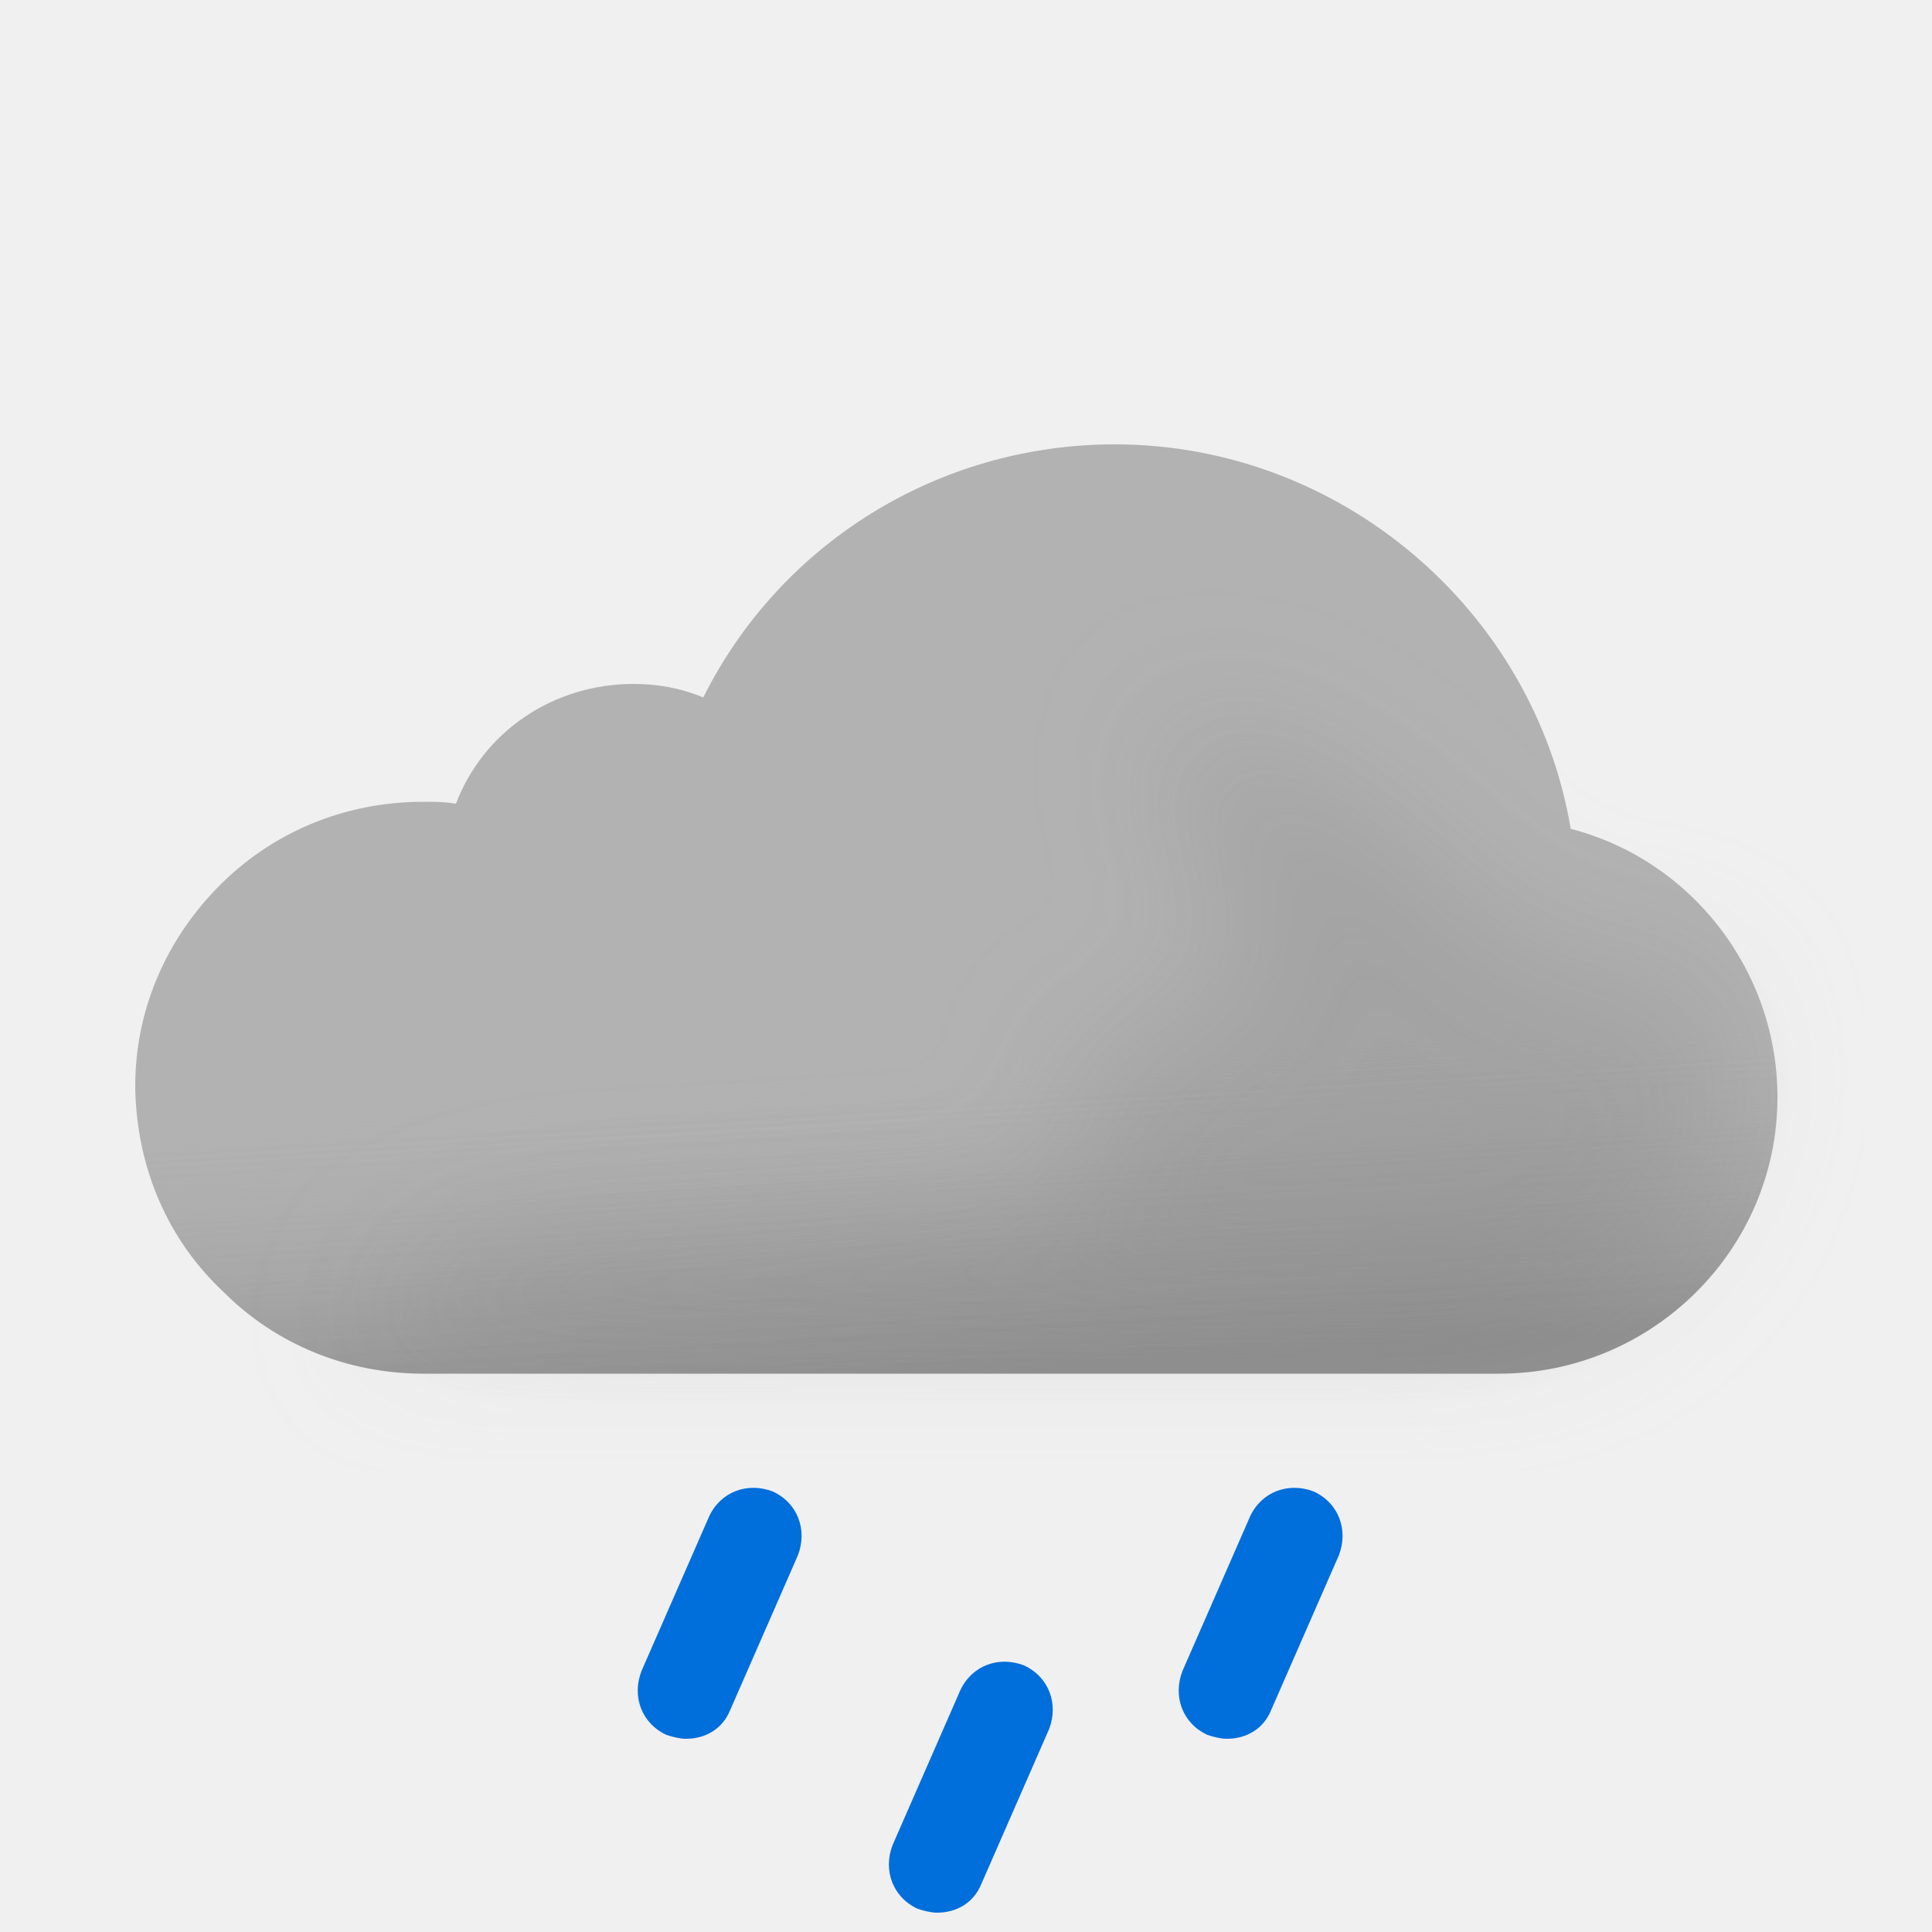
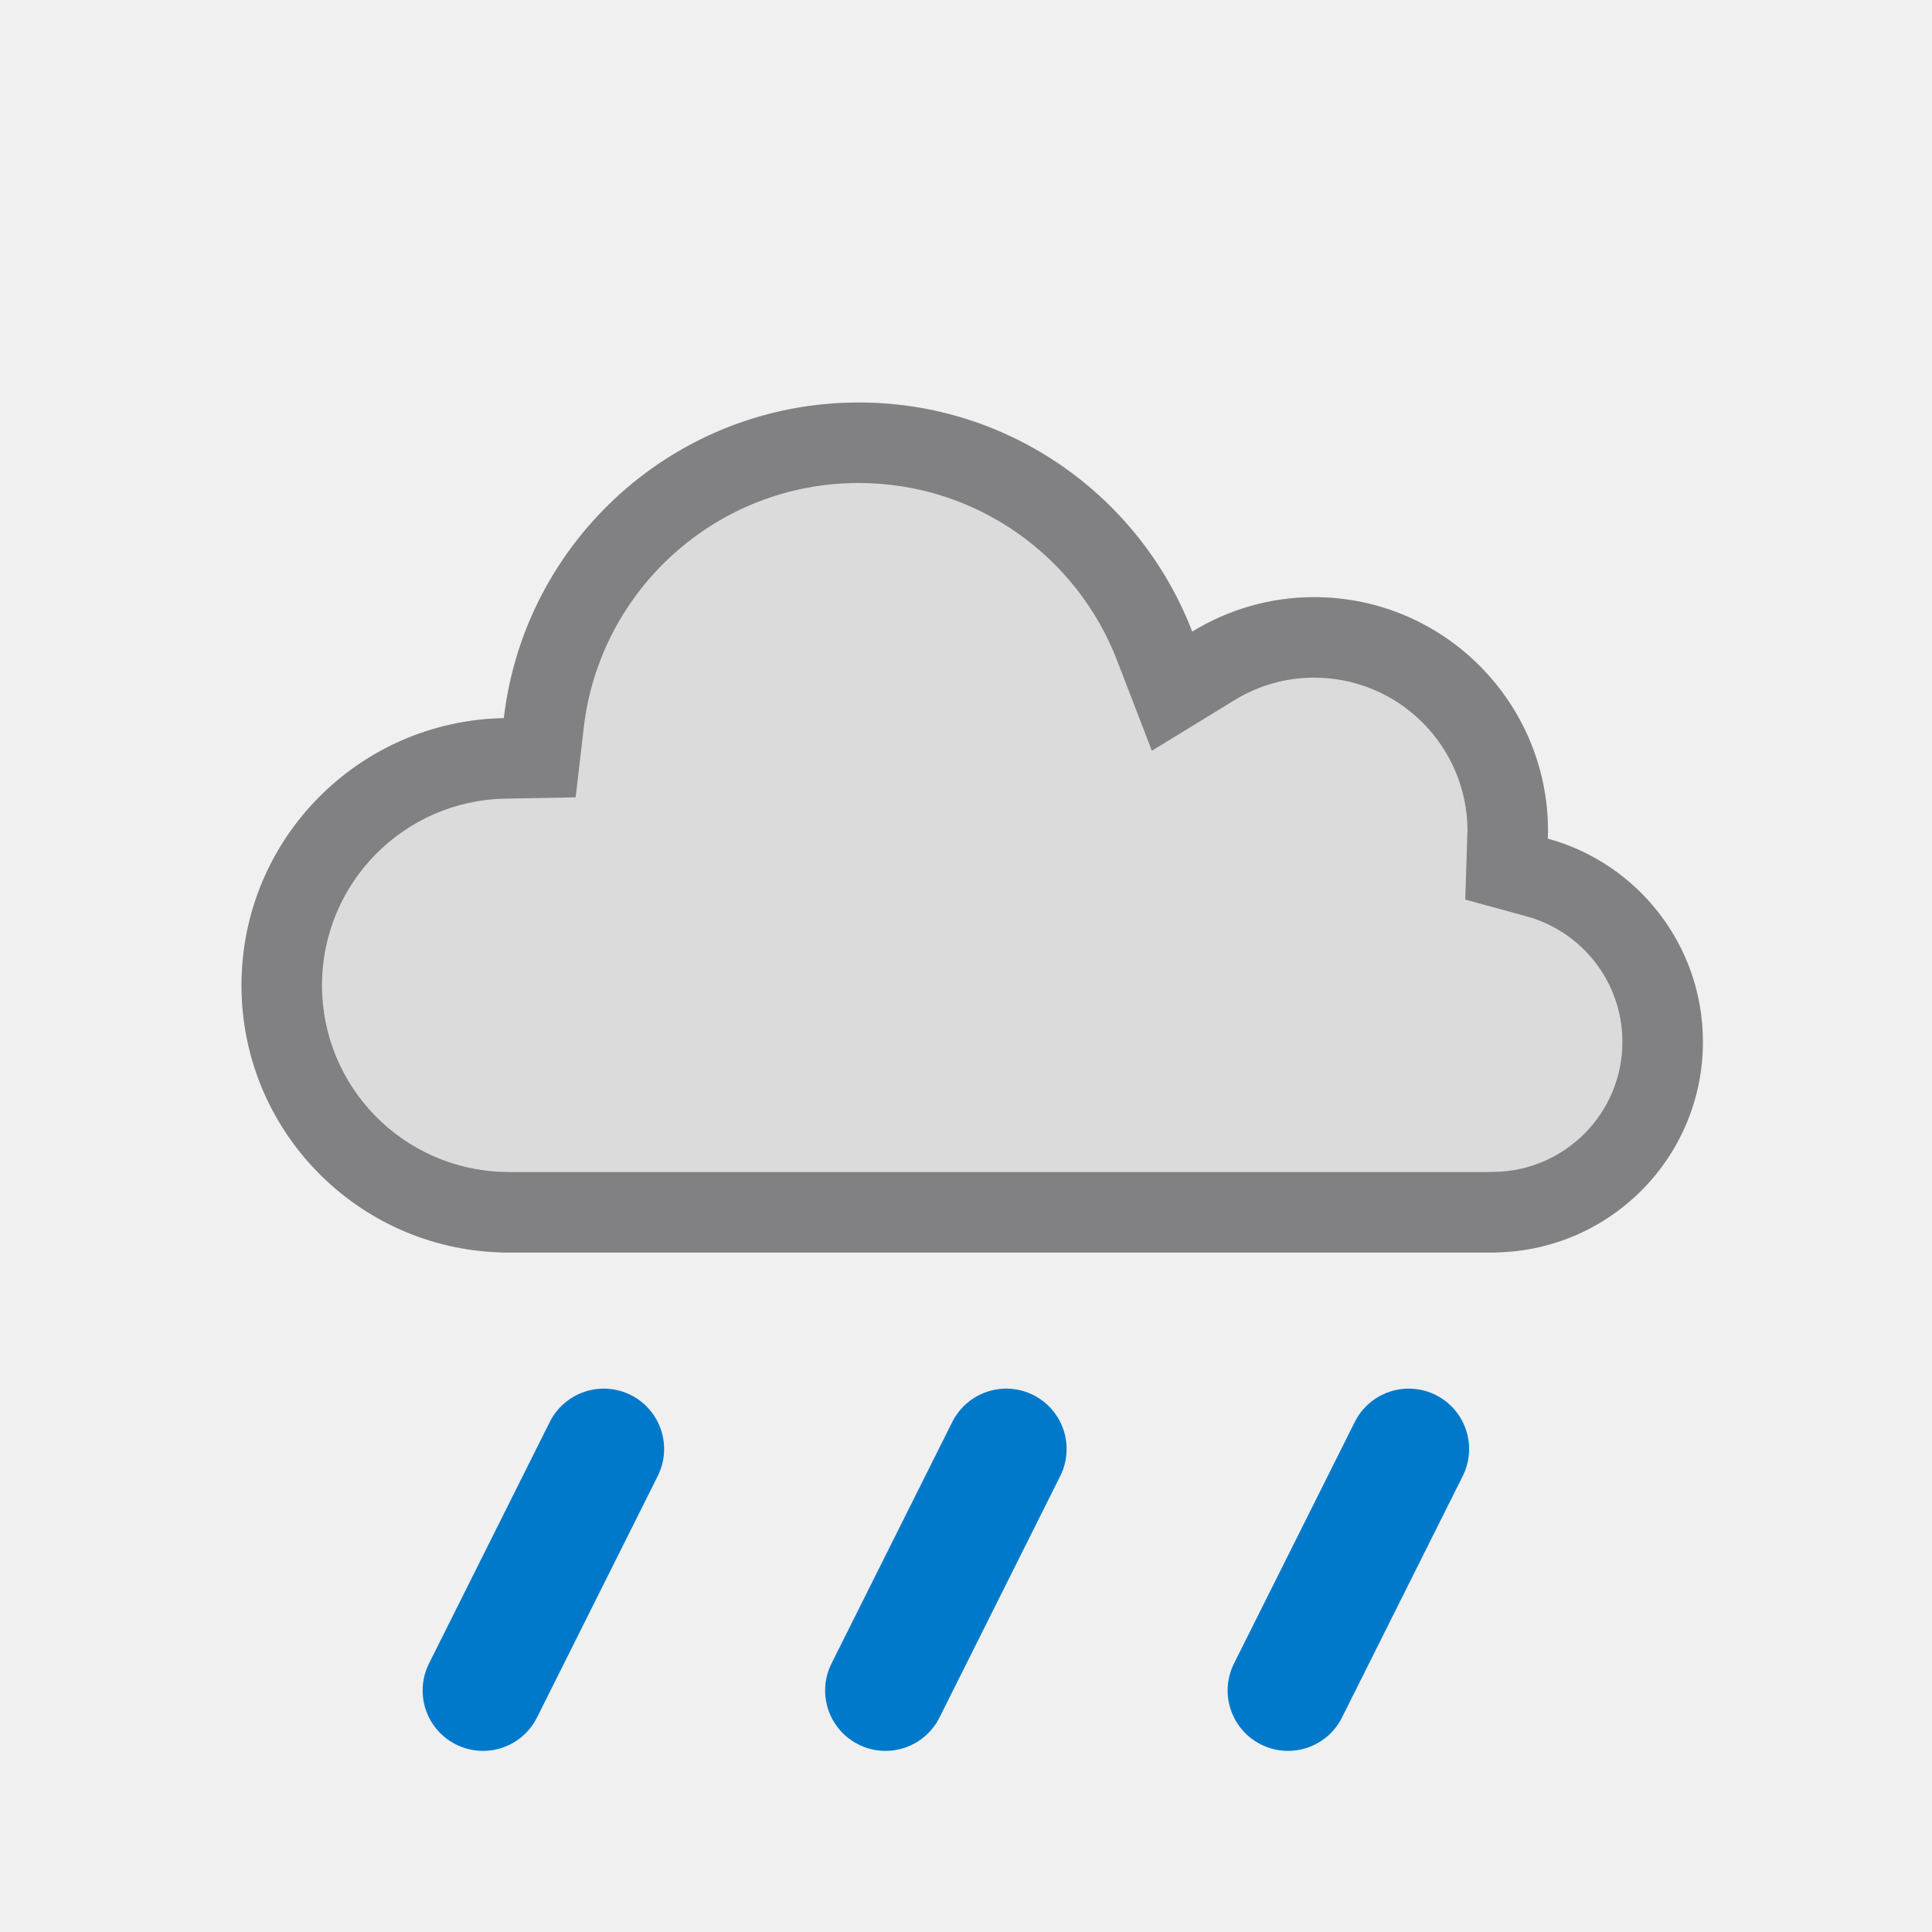
- <svg xmlns="http://www.w3.org/2000/svg" width="100" height="100" fill="none" viewBox="0 0 100 100">
-   <g clip-path="url(#a)">
-     <path fill="#B2B2B2" fill-rule="evenodd" d="M81.3 42.9C79.4 31.6 69.4 23 57.7 23c-9.1 0-17.3 5.1-21.3 13.1-1.2-.5-2.4-.7-3.6-.7-4.2 0-7.8 2.5-9.2 6.2-.6-.1-1.1-.1-1.7-.1-4.1 0-7.9 1.6-10.7 4.5C8.5 48.8 7 52.4 7 56.2v.2c.1 4.1 1.7 7.8 4.6 10.5 2.7 2.7 6.4 4.2 10.3 4.2h55.7c7.9 0 14.4-6.4 14.4-14.3 0-6.6-4.5-12.3-10.7-13.9Z" clip-rule="evenodd" />
-     <path fill="url(#b)" fill-rule="evenodd" d="M81.3 42.9C79.4 31.6 69.4 23 57.7 23c-9.1 0-17.3 5.1-21.3 13.1-1.2-.5-2.4-.7-3.6-.7-4.2 0-7.8 2.5-9.2 6.2-.6-.1-1.1-.1-1.7-.1-4.1 0-7.9 1.6-10.7 4.5C8.5 48.8 7 52.4 7 56.2v.2c.1 4.1 1.7 7.8 4.6 10.5 2.7 2.7 6.4 4.2 10.3 4.2h55.7c7.9 0 14.4-6.4 14.4-14.3 0-6.6-4.5-12.3-10.7-13.9Z" clip-rule="evenodd" opacity=".6" style="mix-blend-mode:multiply" />
-     <g filter="url(#c)" opacity=".3" style="mix-blend-mode:multiply">
-       <path fill="#B6B6B6" d="M29.5 64c1.787 0 24.848-1.272 26.48-2 2.23-.994-2.39-6.972 0-7.47 1.08-.224 2.667-.927 2.667-.927s4.352-1.602 5.103-1.602c.75 0 .374-2.964.14-4.81l-.14-1.32c0-.87-2.592-2.674-3-4.87-.284-1.527.424-3.585.276-3.968 0 0-.05-.029-.036-.032.014-.004.026.007.036.032.112.053.922.327.922.327 1.948.66 5.03 1.74 7.802 3.64 1.658 1.138 3.941 3.314 3.941 3.314s1.645 1.272 2.059 1.687c1 1 4 4 6 4h5L89 51.59l.5 3.21c0 7.9-6.5 14.3-14.4 14.3H18.5S23 64 29.5 64Z" />
-     </g>
-     <path fill="#006EDB" d="M35.5 90c-.3 0-.7-.1-1-.2-1.3-.6-1.8-2-1.3-3.3l3.5-8c.6-1.3 2-1.8 3.3-1.3 1.3.6 1.8 2 1.3 3.3l-3.5 8c-.4 1-1.3 1.5-2.3 1.5ZM48.5 99c-.3 0-.7-.1-1-.2-1.3-.6-1.8-2-1.3-3.3l3.5-8c.6-1.3 2-1.8 3.3-1.3 1.3.6 1.8 2 1.3 3.3l-3.5 8c-.4 1-1.3 1.5-2.3 1.5ZM63.5 90c-.3 0-.7-.1-1-.2-1.3-.6-1.8-2-1.3-3.3l3.5-8c.6-1.3 2-1.8 3.3-1.3 1.3.6 1.8 2 1.3 3.3l-3.5 8c-.4 1-1.3 1.5-2.3 1.5Z" />
+ <svg xmlns="http://www.w3.org/2000/svg" width="24" height="24" viewBox="0 0 24 24" fill="none">
+   <mask id="path-1-inside-1_1300_4167" fill="white">
+     <path d="M10.667 5C12.557 5 14.17 6.181 14.81 7.846C15.252 7.576 15.769 7.418 16.324 7.418C17.929 7.418 19.229 8.719 19.23 10.323C19.23 10.355 19.228 10.387 19.227 10.418C20.337 10.721 21.154 11.736 21.154 12.942C21.154 14.373 20.007 15.532 18.583 15.558V15.56H6.23V15.558C4.438 15.51 3 14.044 3 12.24C3 10.427 4.453 8.954 6.259 8.921C6.516 6.713 8.391 5 10.667 5Z" />
+   </mask>
+   <path d="M10.667 5C12.557 5 14.17 6.181 14.81 7.846C15.252 7.576 15.769 7.418 16.324 7.418C17.929 7.418 19.229 8.719 19.23 10.323C19.23 10.355 19.228 10.387 19.227 10.418C20.337 10.721 21.154 11.736 21.154 12.942C21.154 14.373 20.007 15.532 18.583 15.558V15.56H6.23V15.558C4.438 15.51 3 14.044 3 12.24C3 10.427 4.453 8.954 6.259 8.921C6.516 6.713 8.391 5 10.667 5Z" fill="#DBDBDB" />
+   <path d="M10.667 5L10.667 4H10.667V5ZM14.81 7.846L13.877 8.205L14.309 9.326L15.333 8.699L14.81 7.846ZM16.324 7.418L16.324 6.418H16.324V7.418ZM19.23 10.323H20.23V10.323L19.23 10.323ZM19.227 10.418L18.227 10.386L18.202 11.175L18.963 11.383L19.227 10.418ZM21.154 12.942L22.154 12.942V12.942H21.154ZM18.583 15.558L18.565 14.558L17.583 14.575V15.558H18.583ZM18.583 15.56V16.561H19.583V15.56H18.583ZM6.23 15.56H5.23V16.561H6.23V15.56ZM6.23 15.558H7.23V14.584L6.257 14.558L6.23 15.558ZM3 12.24H2V12.24L3 12.24ZM6.259 8.921L6.277 9.921L7.151 9.905L7.252 9.036L6.259 8.921ZM10.667 5L10.667 6C12.129 6 13.38 6.913 13.877 8.205L14.81 7.846L15.744 7.487C14.96 5.449 12.985 4 10.667 4L10.667 5ZM14.81 7.846L15.333 8.699C15.624 8.52 15.962 8.418 16.324 8.418V7.418V6.418C15.577 6.418 14.88 6.631 14.288 6.993L14.81 7.846ZM16.324 7.418L16.324 8.418C17.377 8.418 18.229 9.271 18.23 10.323L19.23 10.323L20.23 10.323C20.229 8.166 18.481 6.418 16.324 6.418L16.324 7.418ZM19.23 10.323H18.23C18.23 10.32 18.23 10.321 18.229 10.332C18.229 10.339 18.229 10.344 18.228 10.354C18.228 10.362 18.227 10.374 18.227 10.386L19.227 10.418L20.226 10.45C20.227 10.437 20.227 10.437 20.228 10.409C20.228 10.389 20.23 10.358 20.23 10.323H19.23ZM19.227 10.418L18.963 11.383C19.651 11.571 20.154 12.199 20.154 12.942H21.154H22.154C22.154 11.272 21.023 9.872 19.49 9.453L19.227 10.418ZM21.154 12.942L20.154 12.942C20.154 13.825 19.447 14.542 18.565 14.558L18.583 15.558L18.601 16.558C20.568 16.522 22.154 14.921 22.154 12.942L21.154 12.942ZM18.583 15.558H17.583V15.56H18.583H19.583V15.558H18.583ZM18.583 15.56V14.56H6.23V15.56V16.561H18.583V15.56ZM6.23 15.56H7.23V15.558H6.23H5.23V15.56H6.23ZM6.23 15.558L6.257 14.558C5.004 14.524 4 13.5 4 12.24L3 12.24L2 12.24C2 14.588 3.872 16.495 6.204 16.557L6.23 15.558ZM3 12.24H4C4 10.973 5.015 9.944 6.277 9.921L6.259 8.921L6.241 7.921C3.891 7.964 2 9.88 2 12.24H3ZM6.259 8.921L7.252 9.036C7.451 7.327 8.904 6 10.667 6V5V4C7.877 4 5.58 6.1 5.265 8.805L6.259 8.921Z" fill="#818082" mask="url(#path-1-inside-1_1300_4167)" />
+   <g clip-path="url(#clip0_1300_4167)">
+     <path d="M7.5 18L6 21" stroke="#0079CB" stroke-width="1.5" stroke-linecap="round" />
+   </g>
+   <g clip-path="url(#clip1_1300_4167)">
+     <path d="M12.5 18L11 21" stroke="#0079CB" stroke-width="1.5" stroke-linecap="round" />
+   </g>
+   <g clip-path="url(#clip2_1300_4167)">
+     <path d="M17.5 18L16 21" stroke="#0079CB" stroke-width="1.5" stroke-linecap="round" />
  </g>
  <defs>
-     <linearGradient id="b" x1="47.5" x2="49.5" y1="38.5" y2="71.1" gradientUnits="userSpaceOnUse">
-       <stop offset=".484" stop-color="#fff" stop-opacity="0" />
-       <stop offset="1" stop-color="#B3B2B2" />
-     </linearGradient>
-     <clipPath id="a">
-       <path fill="#fff" d="M0 0h100v100H0z" />
+     <clipPath id="clip0_1300_4167">
+       <rect width="4" height="5" fill="white" transform="matrix(1 0 0 -1 5 22)" />
    </clipPath>
-     <filter id="c" width="85" height="46.101" x="11.5" y="30" color-interpolation-filters="sRGB" filterUnits="userSpaceOnUse">
-       <feFlood flood-opacity="0" result="BackgroundImageFix" />
-       <feBlend in="SourceGraphic" in2="BackgroundImageFix" result="shape" />
-       <feGaussianBlur result="effect1_foregroundBlur_149_1401" stdDeviation="3.5" />
-     </filter>
+     <clipPath id="clip1_1300_4167">
+       <rect width="4" height="5" fill="white" transform="matrix(1 0 0 -1 10 22)" />
+     </clipPath>
+     <clipPath id="clip2_1300_4167">
+       <rect width="4" height="5" fill="white" transform="matrix(1 0 0 -1 15 22)" />
+     </clipPath>
  </defs>
</svg>
